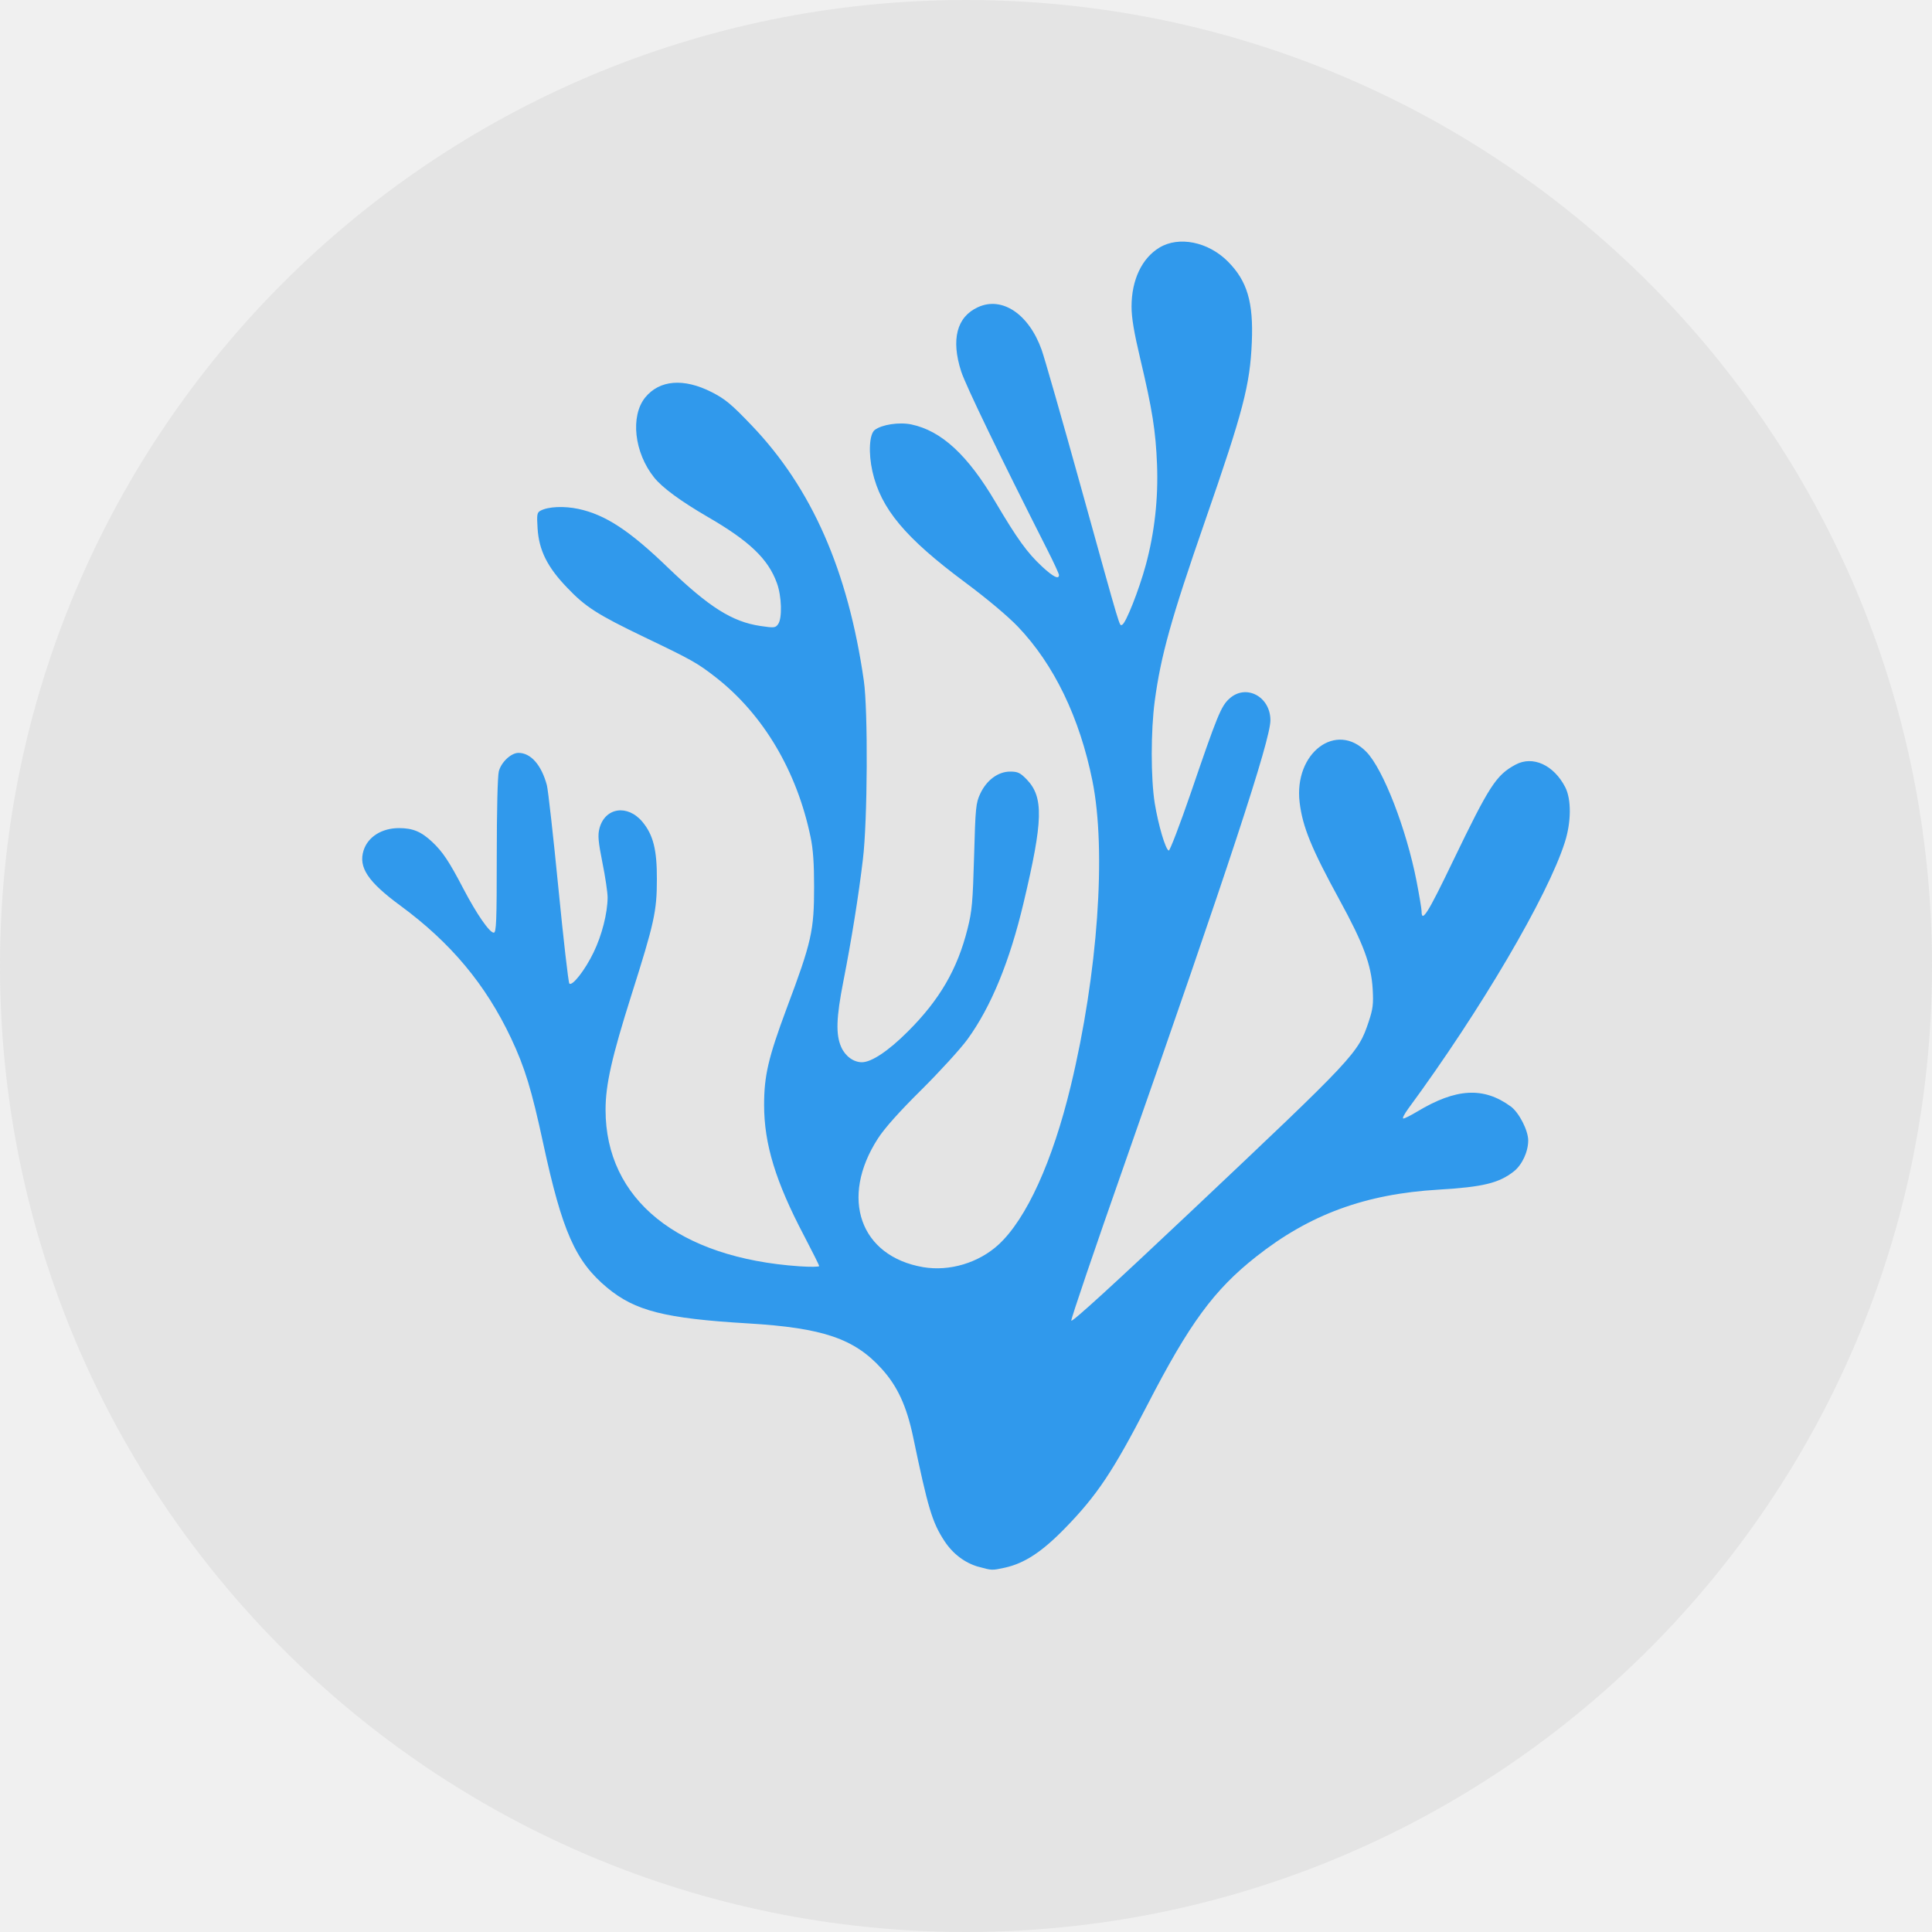
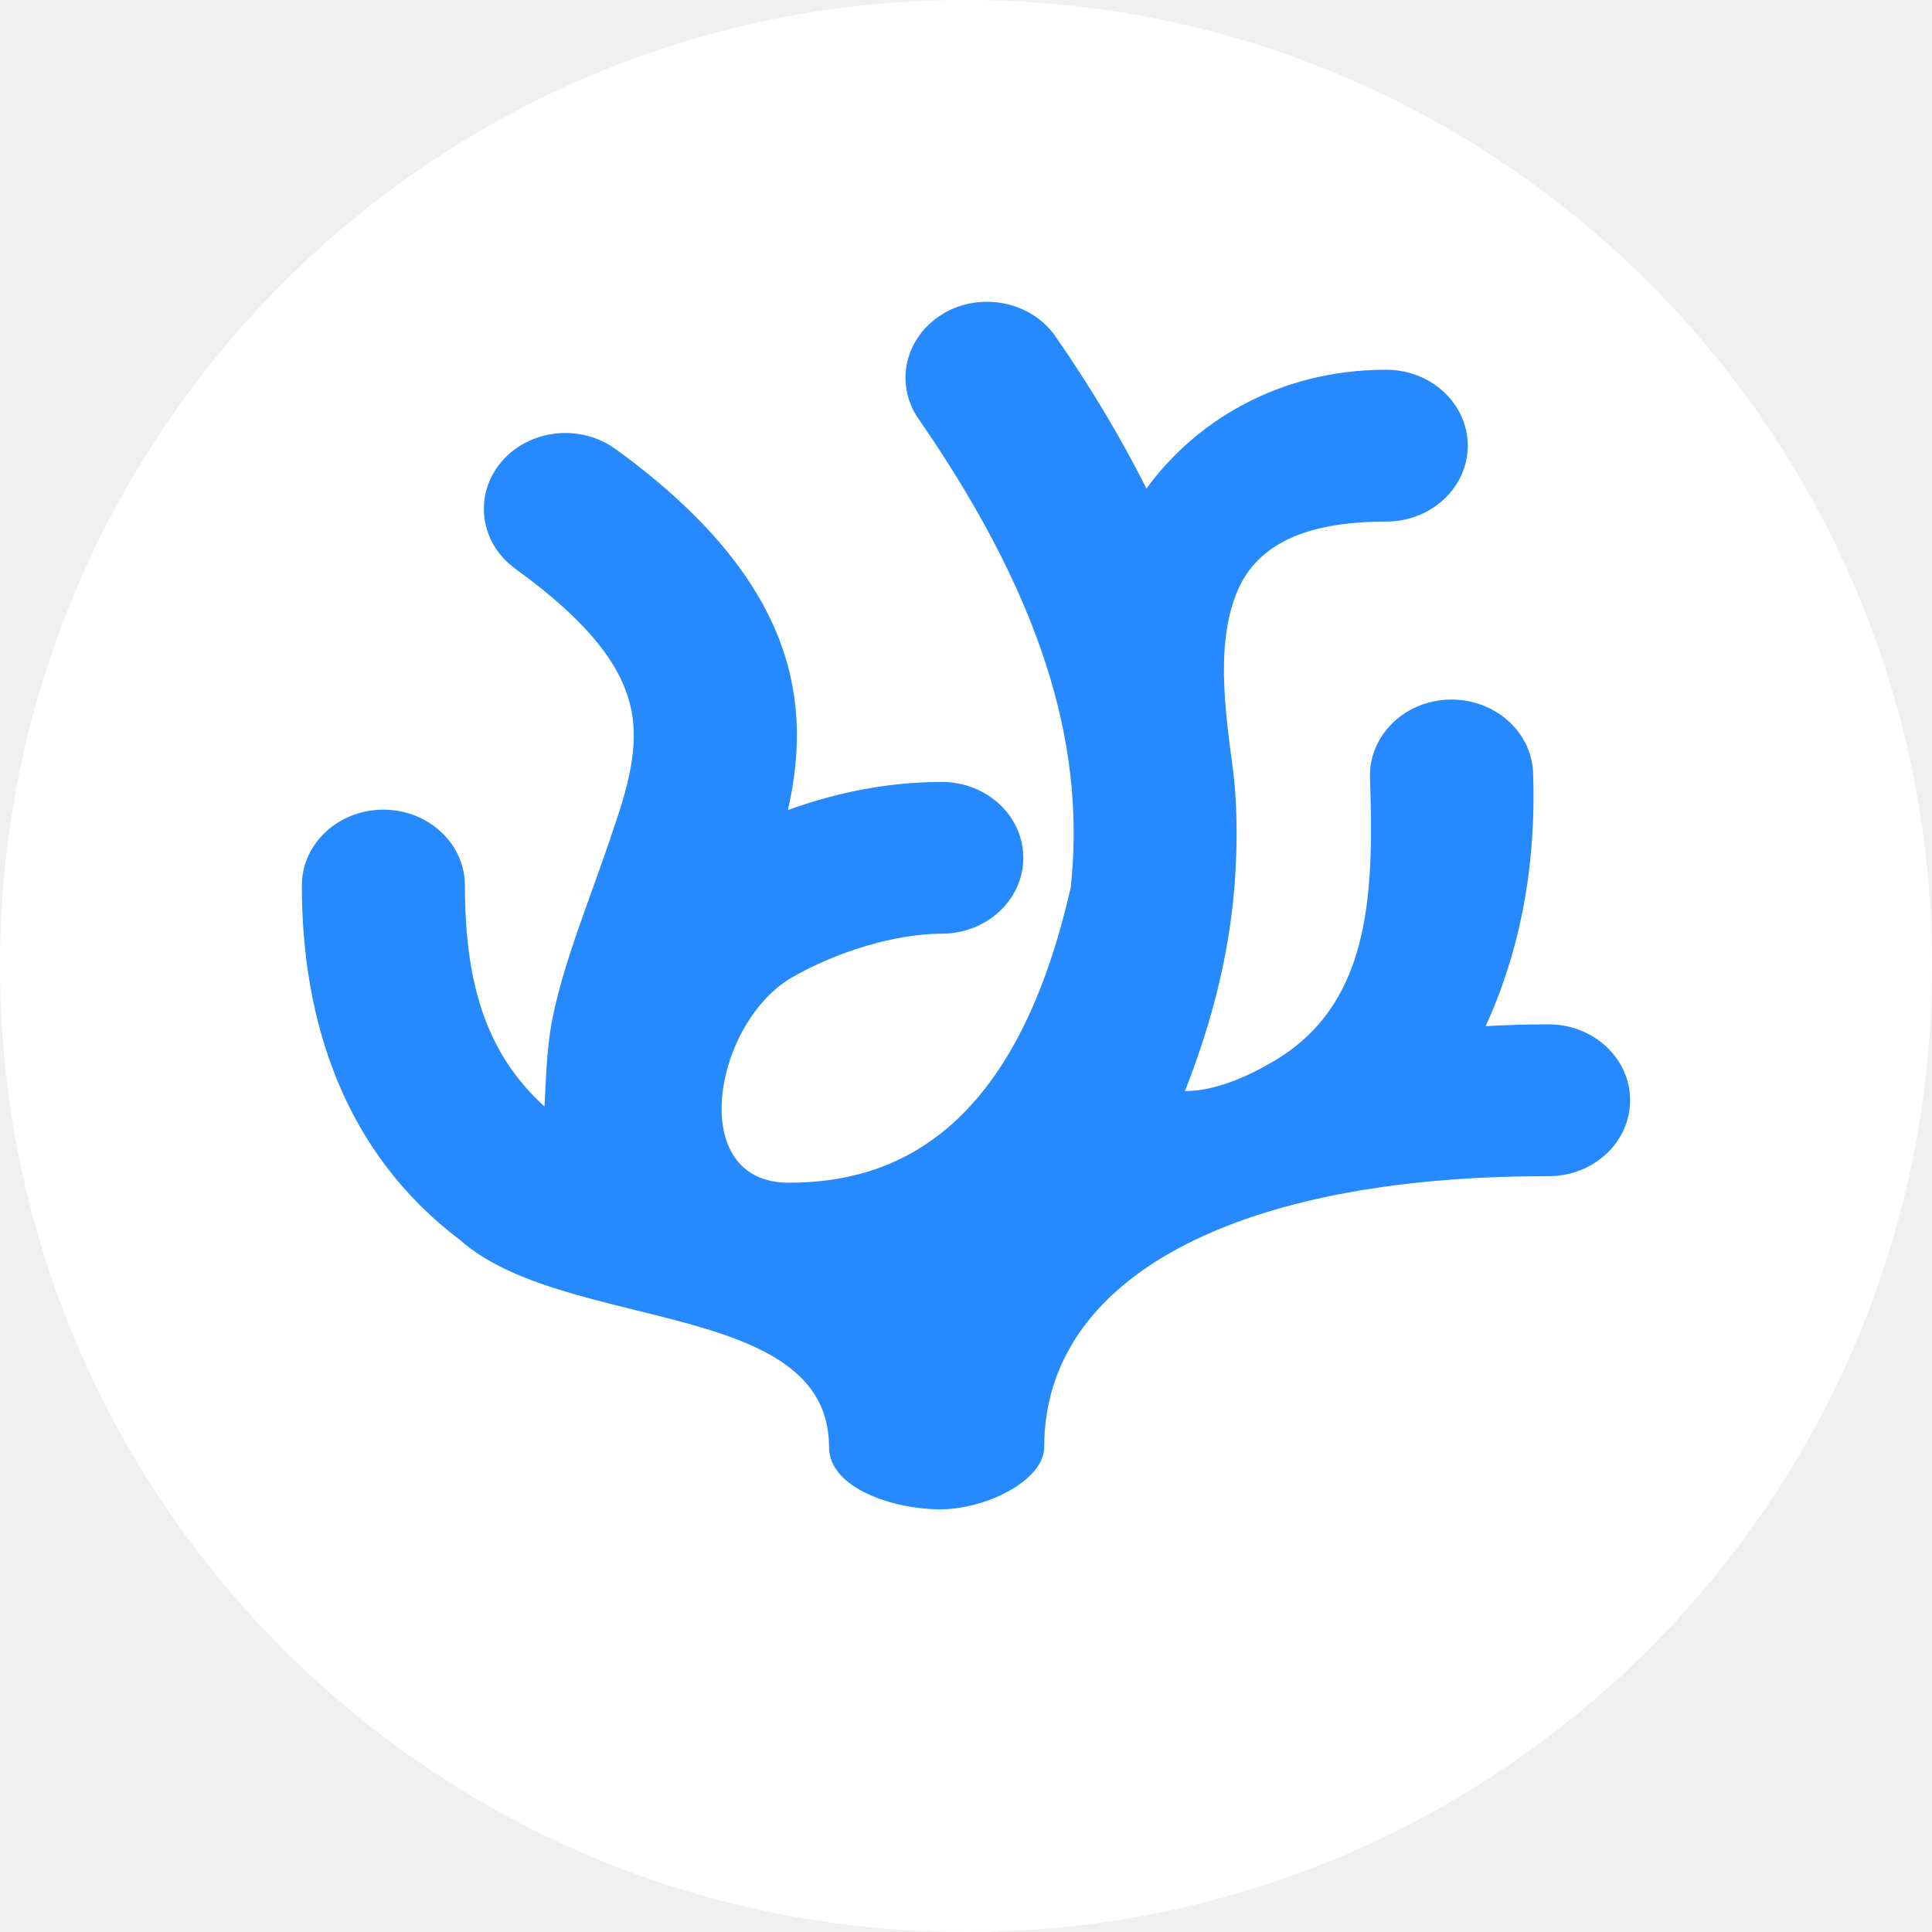
- <svg xmlns="http://www.w3.org/2000/svg" width="16" height="16" version="1">
-   <rect style="fill:#e4e4e4" width="16" height="16" x="0" y="0" rx="8" ry="8" />
-   <path style="fill:#3099ec" d="M 8.105,12.976 C 7.991,12.944 7.892,12.869 7.822,12.763 7.72,12.607 7.686,12.494 7.561,11.895 7.508,11.645 7.432,11.479 7.302,11.336 7.076,11.086 6.815,10.997 6.197,10.96 5.505,10.919 5.259,10.856 5.028,10.664 4.765,10.445 4.656,10.198 4.499,9.471 4.402,9.021 4.346,8.839 4.232,8.597 4.022,8.153 3.734,7.808 3.317,7.501 3.047,7.303 2.967,7.183 3.011,7.043 3.047,6.93 3.162,6.858 3.304,6.858 c 0.115,0 0.184,0.029 0.275,0.114 0.087,0.082 0.139,0.159 0.259,0.389 0.11,0.21 0.216,0.363 0.251,0.363 0.021,0 0.025,-0.089 0.025,-0.636 0,-0.38 0.007,-0.662 0.017,-0.7 0.02,-0.077 0.102,-0.153 0.163,-0.153 0.102,1.572e-4 0.19,0.1 0.235,0.268 0.01,0.038 0.053,0.42 0.095,0.848 0.042,0.428 0.083,0.786 0.091,0.794 0.023,0.026 0.131,-0.112 0.201,-0.258 C 4.985,7.745 5.031,7.562 5.032,7.433 5.032,7.392 5.013,7.262 4.989,7.144 c -0.035,-0.175 -0.039,-0.227 -0.025,-0.282 0.045,-0.175 0.233,-0.204 0.357,-0.055 0.089,0.108 0.12,0.231 0.119,0.475 0,0.265 -0.022,0.363 -0.211,0.959 -0.163,0.515 -0.214,0.743 -0.214,0.95 0,0.743 0.601,1.227 1.606,1.296 0.09,0.006 0.163,0.005 0.163,-0.002 0,-0.007 -0.056,-0.119 -0.124,-0.249 C 6.424,9.788 6.328,9.475 6.328,9.151 6.328,8.908 6.363,8.759 6.514,8.353 6.722,7.799 6.742,7.708 6.742,7.342 6.742,7.152 6.734,7.033 6.713,6.933 6.6,6.387 6.322,5.918 5.93,5.611 5.775,5.49 5.728,5.464 5.331,5.274 4.949,5.09 4.849,5.027 4.697,4.867 4.532,4.696 4.463,4.556 4.452,4.375 4.445,4.263 4.447,4.245 4.475,4.23 c 0.063,-0.035 0.197,-0.041 0.317,-0.015 0.222,0.048 0.422,0.179 0.74,0.486 0.34,0.327 0.531,0.448 0.765,0.483 0.114,0.017 0.125,0.016 0.147,-0.015 C 6.479,5.121 6.474,4.937 6.434,4.829 6.362,4.629 6.206,4.48 5.858,4.279 5.635,4.149 5.484,4.038 5.417,3.954 5.252,3.748 5.219,3.446 5.343,3.292 5.462,3.146 5.662,3.13 5.893,3.247 c 0.112,0.057 0.163,0.099 0.333,0.277 0.497,0.52 0.797,1.201 0.928,2.114 0.035,0.244 0.031,1.161 -0.008,1.48 -0.036,0.304 -0.094,0.664 -0.162,1.011 -0.059,0.3 -0.063,0.438 -0.018,0.541 0.033,0.076 0.102,0.127 0.172,0.127 0.079,0 0.219,-0.093 0.38,-0.254 0.263,-0.262 0.411,-0.516 0.495,-0.852 0.037,-0.146 0.043,-0.219 0.054,-0.601 0.011,-0.404 0.015,-0.44 0.051,-0.517 0.052,-0.112 0.148,-0.183 0.247,-0.183 0.064,0 0.083,0.009 0.138,0.065 C 8.644,6.602 8.639,6.794 8.477,7.476 8.362,7.962 8.208,8.337 8.013,8.606 7.954,8.687 7.781,8.876 7.629,9.027 7.447,9.207 7.325,9.344 7.271,9.428 6.952,9.921 7.122,10.404 7.645,10.494 7.863,10.531 8.105,10.459 8.271,10.306 8.501,10.093 8.717,9.619 8.868,8.992 9.092,8.061 9.164,7.047 9.047,6.467 8.941,5.942 8.729,5.503 8.43,5.19 8.349,5.105 8.173,4.957 7.994,4.824 7.495,4.453 7.295,4.213 7.225,3.904 7.191,3.752 7.199,3.596 7.244,3.561 c 0.058,-0.045 0.203,-0.067 0.303,-0.046 0.249,0.052 0.467,0.253 0.697,0.643 0.181,0.306 0.263,0.42 0.387,0.535 0.092,0.085 0.139,0.108 0.139,0.069 0,-0.01 -0.044,-0.106 -0.098,-0.212 C 8.28,3.776 7.998,3.193 7.96,3.076 7.875,2.812 7.923,2.624 8.099,2.544 8.298,2.452 8.52,2.6 8.626,2.896 8.649,2.959 8.796,3.473 8.953,4.038 9.292,5.259 9.269,5.182 9.293,5.174 9.323,5.164 9.433,4.885 9.489,4.679 9.562,4.409 9.593,4.127 9.582,3.846 9.571,3.57 9.543,3.392 9.444,2.975 9.391,2.751 9.371,2.632 9.371,2.539 c 0,-0.22 0.085,-0.4 0.23,-0.488 0.161,-0.098 0.405,-0.049 0.568,0.115 0.16,0.161 0.212,0.336 0.198,0.668 -0.015,0.355 -0.071,0.57 -0.387,1.48 -0.282,0.812 -0.366,1.114 -0.417,1.492 -0.033,0.248 -0.033,0.638 0,0.846 0.03,0.182 0.089,0.383 0.116,0.392 0.009,0.003 0.091,-0.211 0.182,-0.475 0.221,-0.647 0.251,-0.72 0.32,-0.783 0.137,-0.125 0.34,-0.018 0.34,0.179 0,0.164 -0.342,1.203 -1.212,3.686 C 9.066,10.343 8.869,10.922 8.872,10.937 c 0.004,0.017 0.351,-0.3 0.99,-0.903 C 11.226,8.746 11.247,8.724 11.335,8.461 11.37,8.355 11.375,8.317 11.368,8.191 11.356,7.989 11.291,7.814 11.094,7.454 10.861,7.028 10.787,6.847 10.763,6.645 c -0.049,-0.41 0.304,-0.676 0.554,-0.417 0.139,0.144 0.33,0.638 0.414,1.068 0.023,0.119 0.042,0.232 0.042,0.251 0,0.099 0.052,0.017 0.26,-0.416 0.302,-0.626 0.357,-0.712 0.519,-0.799 0.142,-0.076 0.316,0.003 0.411,0.188 0.051,0.1 0.05,0.288 -0.004,0.456 -0.141,0.444 -0.697,1.391 -1.296,2.205 -0.033,0.045 -0.052,0.082 -0.041,0.082 0.011,0 0.062,-0.026 0.114,-0.057 0.322,-0.194 0.55,-0.207 0.775,-0.043 0.069,0.05 0.145,0.199 0.145,0.282 -3.04e-4,0.094 -0.051,0.202 -0.119,0.256 -0.124,0.097 -0.254,0.129 -0.623,0.151 -0.607,0.036 -1.068,0.205 -1.511,0.555 -0.349,0.275 -0.553,0.553 -0.901,1.228 -0.284,0.55 -0.417,0.749 -0.682,1.021 -0.192,0.197 -0.336,0.291 -0.499,0.327 -0.107,0.023 -0.106,0.023 -0.218,-0.008 z" />
+ <svg xmlns="http://www.w3.org/2000/svg" width="16" height="16" version="1.1" viewBox="0 0 16 16">
+   <g transform="matrix(.28772 0 0 .28772 -1.7588 -1.2343)">
+     <ellipse cx="33.918" cy="32.094" rx="27.805" ry="27.805" fill="#fff" stroke-width=".993" />
+     <path d="m33.254 13.325c-1.091 0.653-1.406 2.006-0.703 3.02 3.865 5.584 4.777 9.796 4.381 13.486-1.6 7.068-5.077 8.502-8.116 8.502-2.967 0-2.172-4.555 0.058-5.889 1.331-0.775 3.036-1.279 4.345-1.279 1.297 0 2.348-0.978 2.348-2.184 0-1.207-1.051-2.184-2.348-2.184-1.528 0-3.028 0.3-4.428 0.81 0.286-1.259 0.392-2.619 0.022-4.065-0.561-2.196-2.177-4.293-4.982-6.326-0.491-0.357-1.115-0.517-1.733-0.446-0.618 0.071-1.181 0.368-1.563 0.825-0.796 0.952-0.612 2.325 0.412 3.066 2.285 1.656 3.04 2.882 3.298 3.891 0.258 1.009 0.05 2.092-0.468 3.579-0.663 2.005-1.432 3.794-1.769 5.51-0.166 0.845-0.18 1.764-0.223 2.498-1.646-1.497-2.29-3.473-2.29-6.36-3.82e-4 -1.206-1.052-2.184-2.348-2.184-1.296 0.001-2.345 0.978-2.346 2.184 0 3.943 1.236 7.696 4.549 10.199 2.999 2.666 10.625 1.68 10.625 5.96 0 1.208 1.895 1.796 3.191 1.796 1.33 0 3.003-0.829 3.003-1.796 0-4.855 5.484-7.806 14.513-7.793 1.297 0.002 2.349-0.975 2.351-2.182 0.002-1.207-1.047-2.187-2.344-2.189-0.617-7.14e-4 -1.219 0.019-1.813 0.052 1.009-2.215 1.457-4.653 1.365-7.287-0.043-1.206-1.128-2.151-2.424-2.112-1.297 0.039-2.313 1.05-2.271 2.256 0.122 3.449-0.016 6.528-2.77 8.151-0.783 0.461-1.693 0.861-2.557 0.861 0.67-1.701 1.176-3.496 1.384-5.431 0.132-1.235 0.146-2.702-0.004-3.841-0.234-1.766-0.517-3.768 0.201-5.277 0.645-1.299 2.091-1.843 4.214-1.843 1.296-0.001 2.345-0.979 2.346-2.184 7.64e-4 -1.207-1.05-2.185-2.346-2.187-3.155 0-5.546 1.549-6.902 3.421-0.709-1.413-1.572-2.868-2.615-4.375-0.337-0.487-0.867-0.829-1.476-0.952-0.301-0.061-0.612-0.066-0.916-0.016-0.304 0.051-0.593 0.157-0.853 0.312z" fill="#2689fd" stroke-width=".369" />
+   </g>
</svg>
